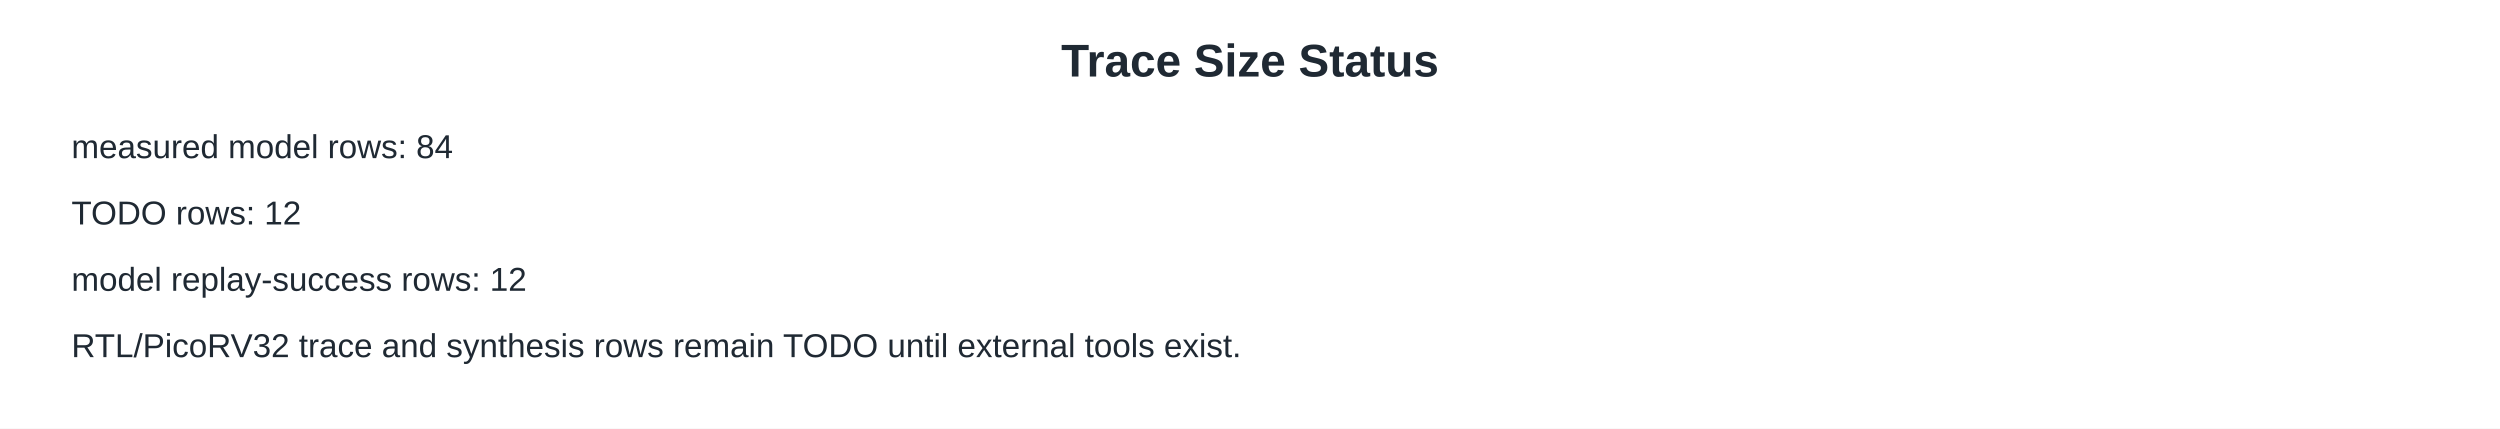
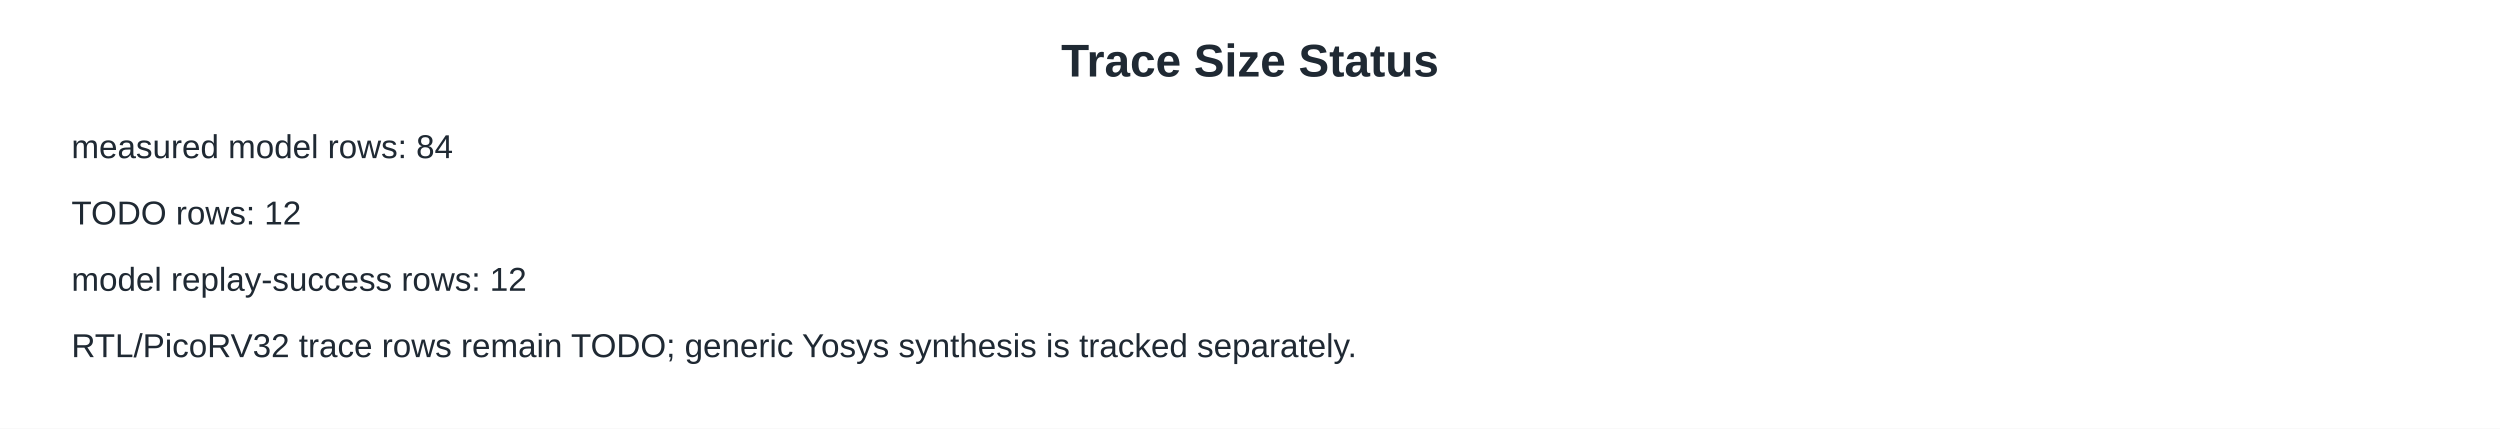
<svg xmlns="http://www.w3.org/2000/svg" width="980" height="168" viewBox="0 0 980 168">
  <rect width="980" height="168" fill="#ffffff" />
  <text x="490" y="30" font-family="Arial, sans-serif" font-size="18" font-weight="700" text-anchor="middle" fill="#1f2933">Trace Size Status</text>
  <text x="28" y="62" font-family="Arial, sans-serif" font-size="13" font-weight="400" text-anchor="start" fill="#1f2933">measured model rows: 84</text>
  <text x="28" y="88" font-family="Arial, sans-serif" font-size="13" font-weight="400" text-anchor="start" fill="#1f2933">TODO rows: 12</text>
  <text x="28" y="114" font-family="Arial, sans-serif" font-size="13" font-weight="400" text-anchor="start" fill="#1f2933">model replay-success rows: 12</text>
-   <text x="28" y="140" font-family="Arial, sans-serif" font-size="13" font-weight="400" text-anchor="start" fill="#1f2933">RTL/PicoRV32 trace and synthesis rows remain TODO until external tools exist.</text>
+   <text x="28" y="140" font-family="Arial, sans-serif" font-size="13" font-weight="400" text-anchor="start" fill="#1f2933">RTL/PicoRV32 trace rows remain TODO; generic Yosys synthesis is tracked separately.</text>
</svg>
